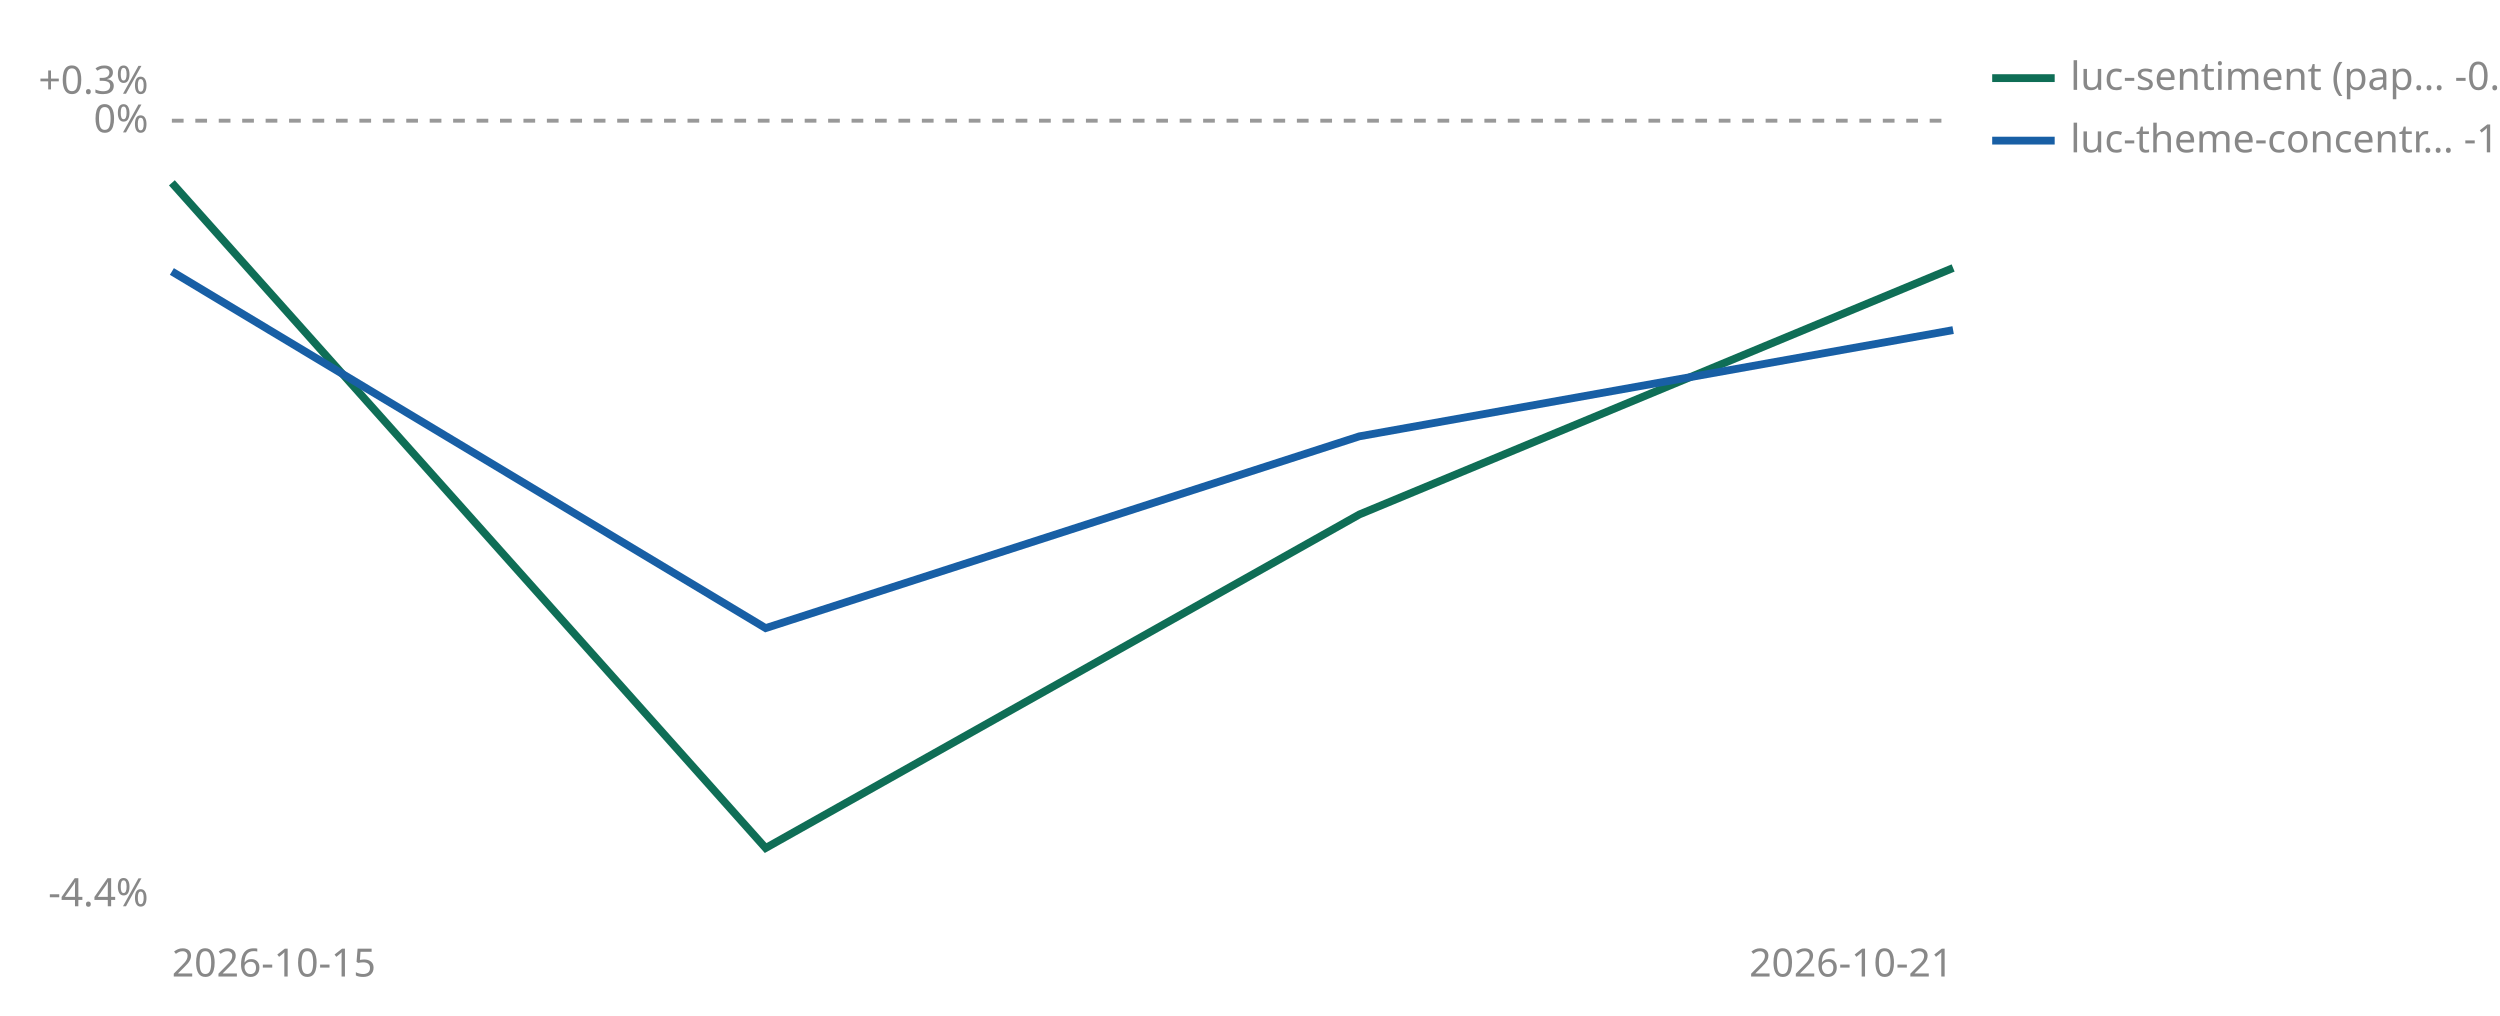
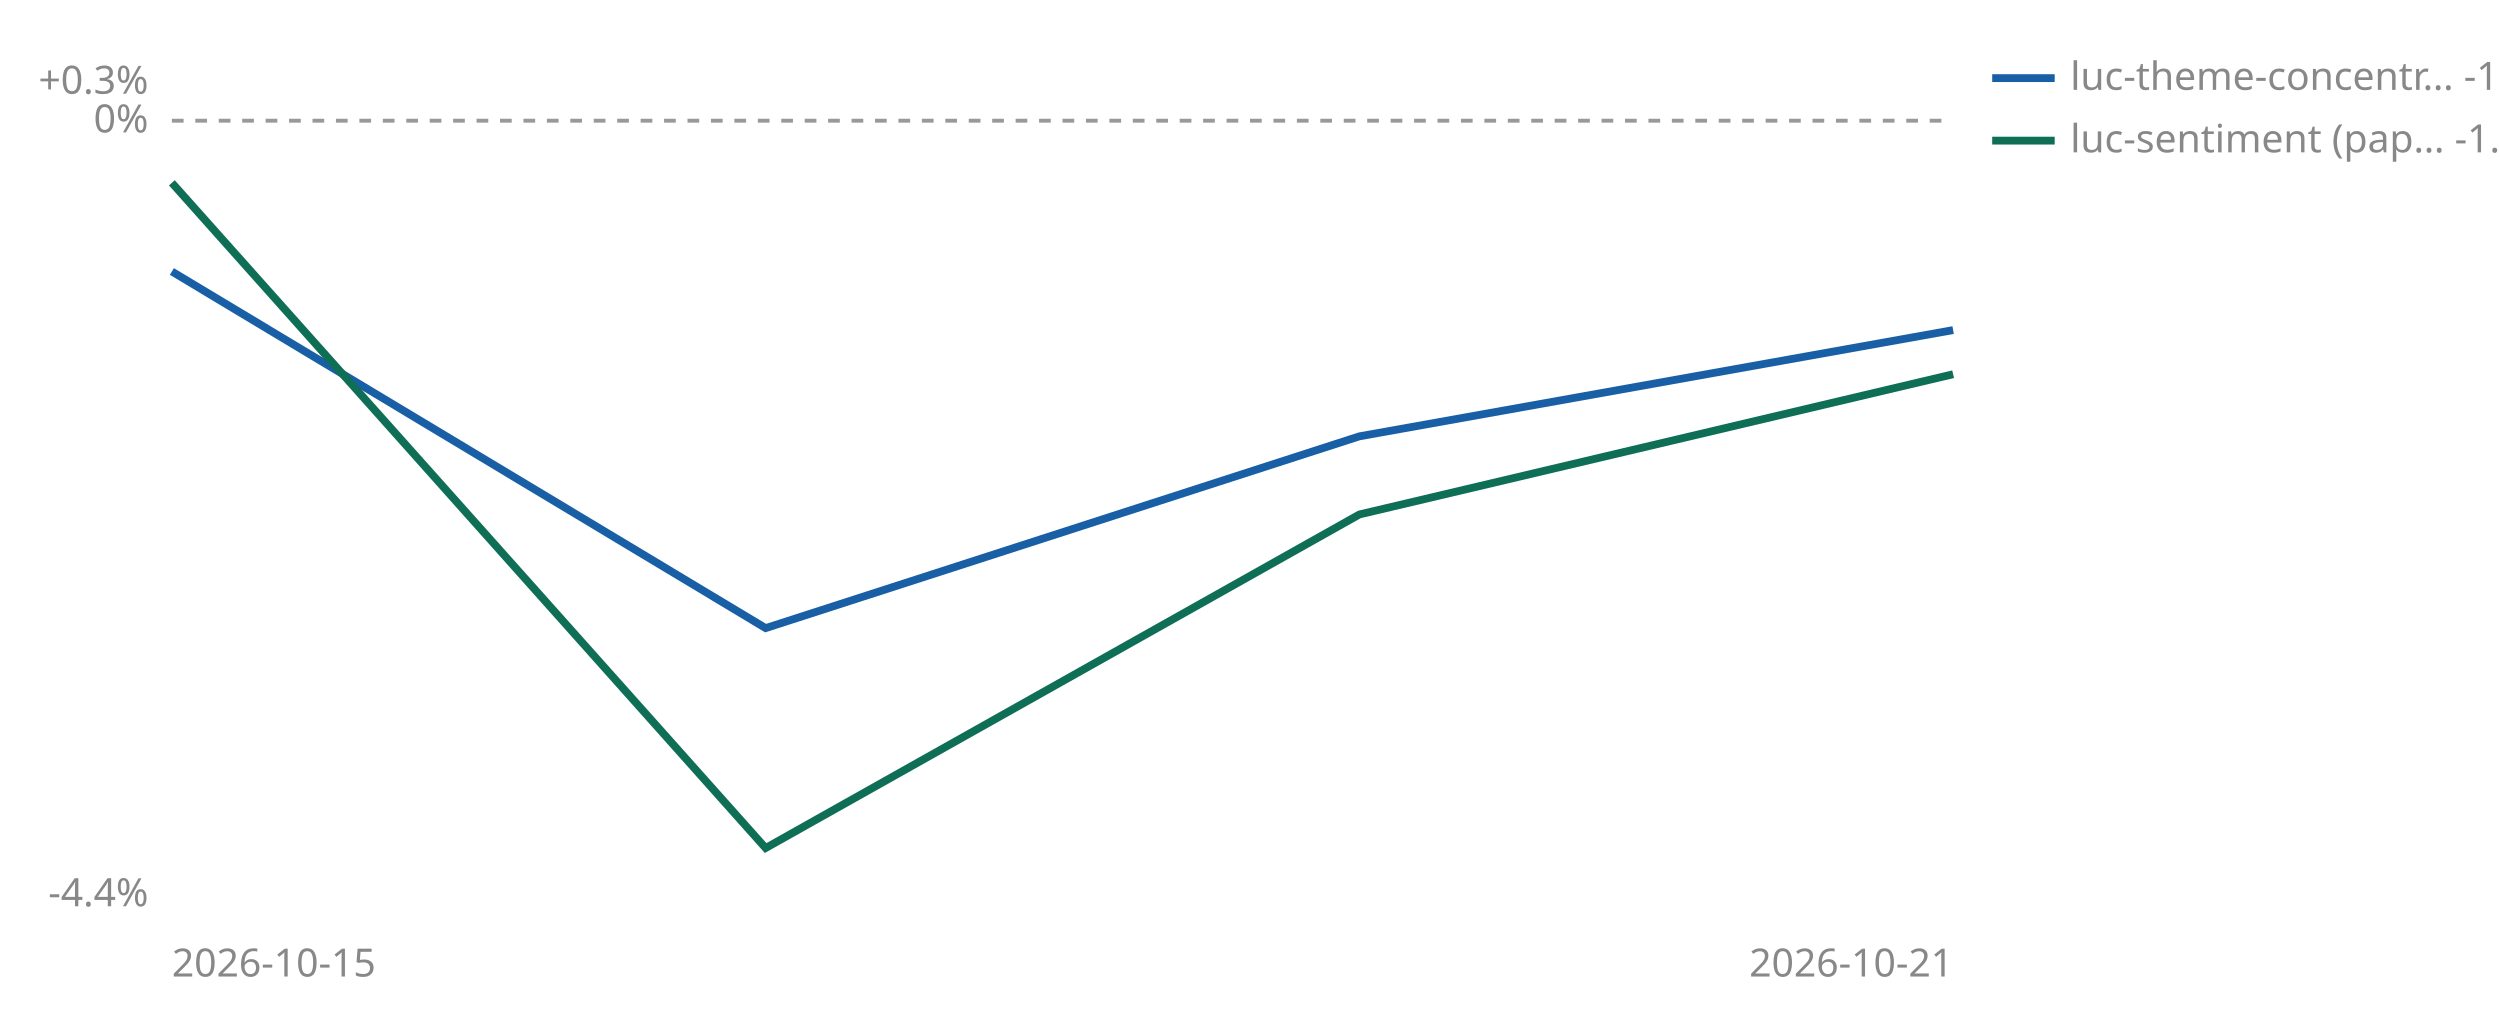
<svg xmlns="http://www.w3.org/2000/svg" viewBox="0 0 640 260" width="640" height="260" role="img" aria-label="Cumulative percent return since joining, per strategy">
  <line id="zero" x1="44" y1="30.9" x2="500" y2="30.9" stroke="#999999" stroke-width="1" stroke-dasharray="3 3" />
  <text x="38" y="33.9" font-size="10" fill="#888888" text-anchor="end" font-family="sans-serif">0%</text>
  <text x="38" y="24.0" font-size="10" fill="#888888" text-anchor="end" font-family="sans-serif">+0.3%</text>
  <text x="38" y="232.0" font-size="10" fill="#888888" text-anchor="end" font-family="sans-serif">-4.4%</text>
  <text x="44" y="250" font-size="10" fill="#888888" font-family="sans-serif">2026-10-15</text>
  <text x="500" y="250" font-size="10" fill="#888888" text-anchor="end" font-family="sans-serif">2026-10-21</text>
-   <polyline points="44.0,46.8 196.0,217.1 348.0,131.7 500.0,68.6" fill="none" stroke="#0F6E56" stroke-width="2" />
  <polyline points="44.0,69.5 196.0,160.8 348.0,111.7 500.0,84.5" fill="none" stroke="#185FA5" stroke-width="2" />
-   <line x1="510" y1="20" x2="526" y2="20" stroke="#0F6E56" stroke-width="2" />
-   <text x="530" y="23" font-size="10" fill="#888888" font-family="sans-serif">luc-sentiment (pap… -0.8%</text>
-   <line x1="510" y1="36" x2="526" y2="36" stroke="#185FA5" stroke-width="2" />
-   <text x="530" y="39" font-size="10" fill="#888888" font-family="sans-serif">luc-theme-concentr… -1.2%</text>
+   <polyline points="44.0,46.8 196.0,217.1 348.0,131.7 500.0,95.8" fill="none" stroke="#0F6E56" stroke-width="2" />
+   <line x1="510" y1="20" x2="526" y2="20" stroke="#185FA5" stroke-width="2" />
+   <text x="530" y="23" font-size="10" fill="#888888" font-family="sans-serif">luc-theme-concentr… -1.2%</text>
+   <line x1="510" y1="36" x2="526" y2="36" stroke="#0F6E56" stroke-width="2" />
+   <text x="530" y="39" font-size="10" fill="#888888" font-family="sans-serif">luc-sentiment (pap… -1.4%</text>
</svg>
